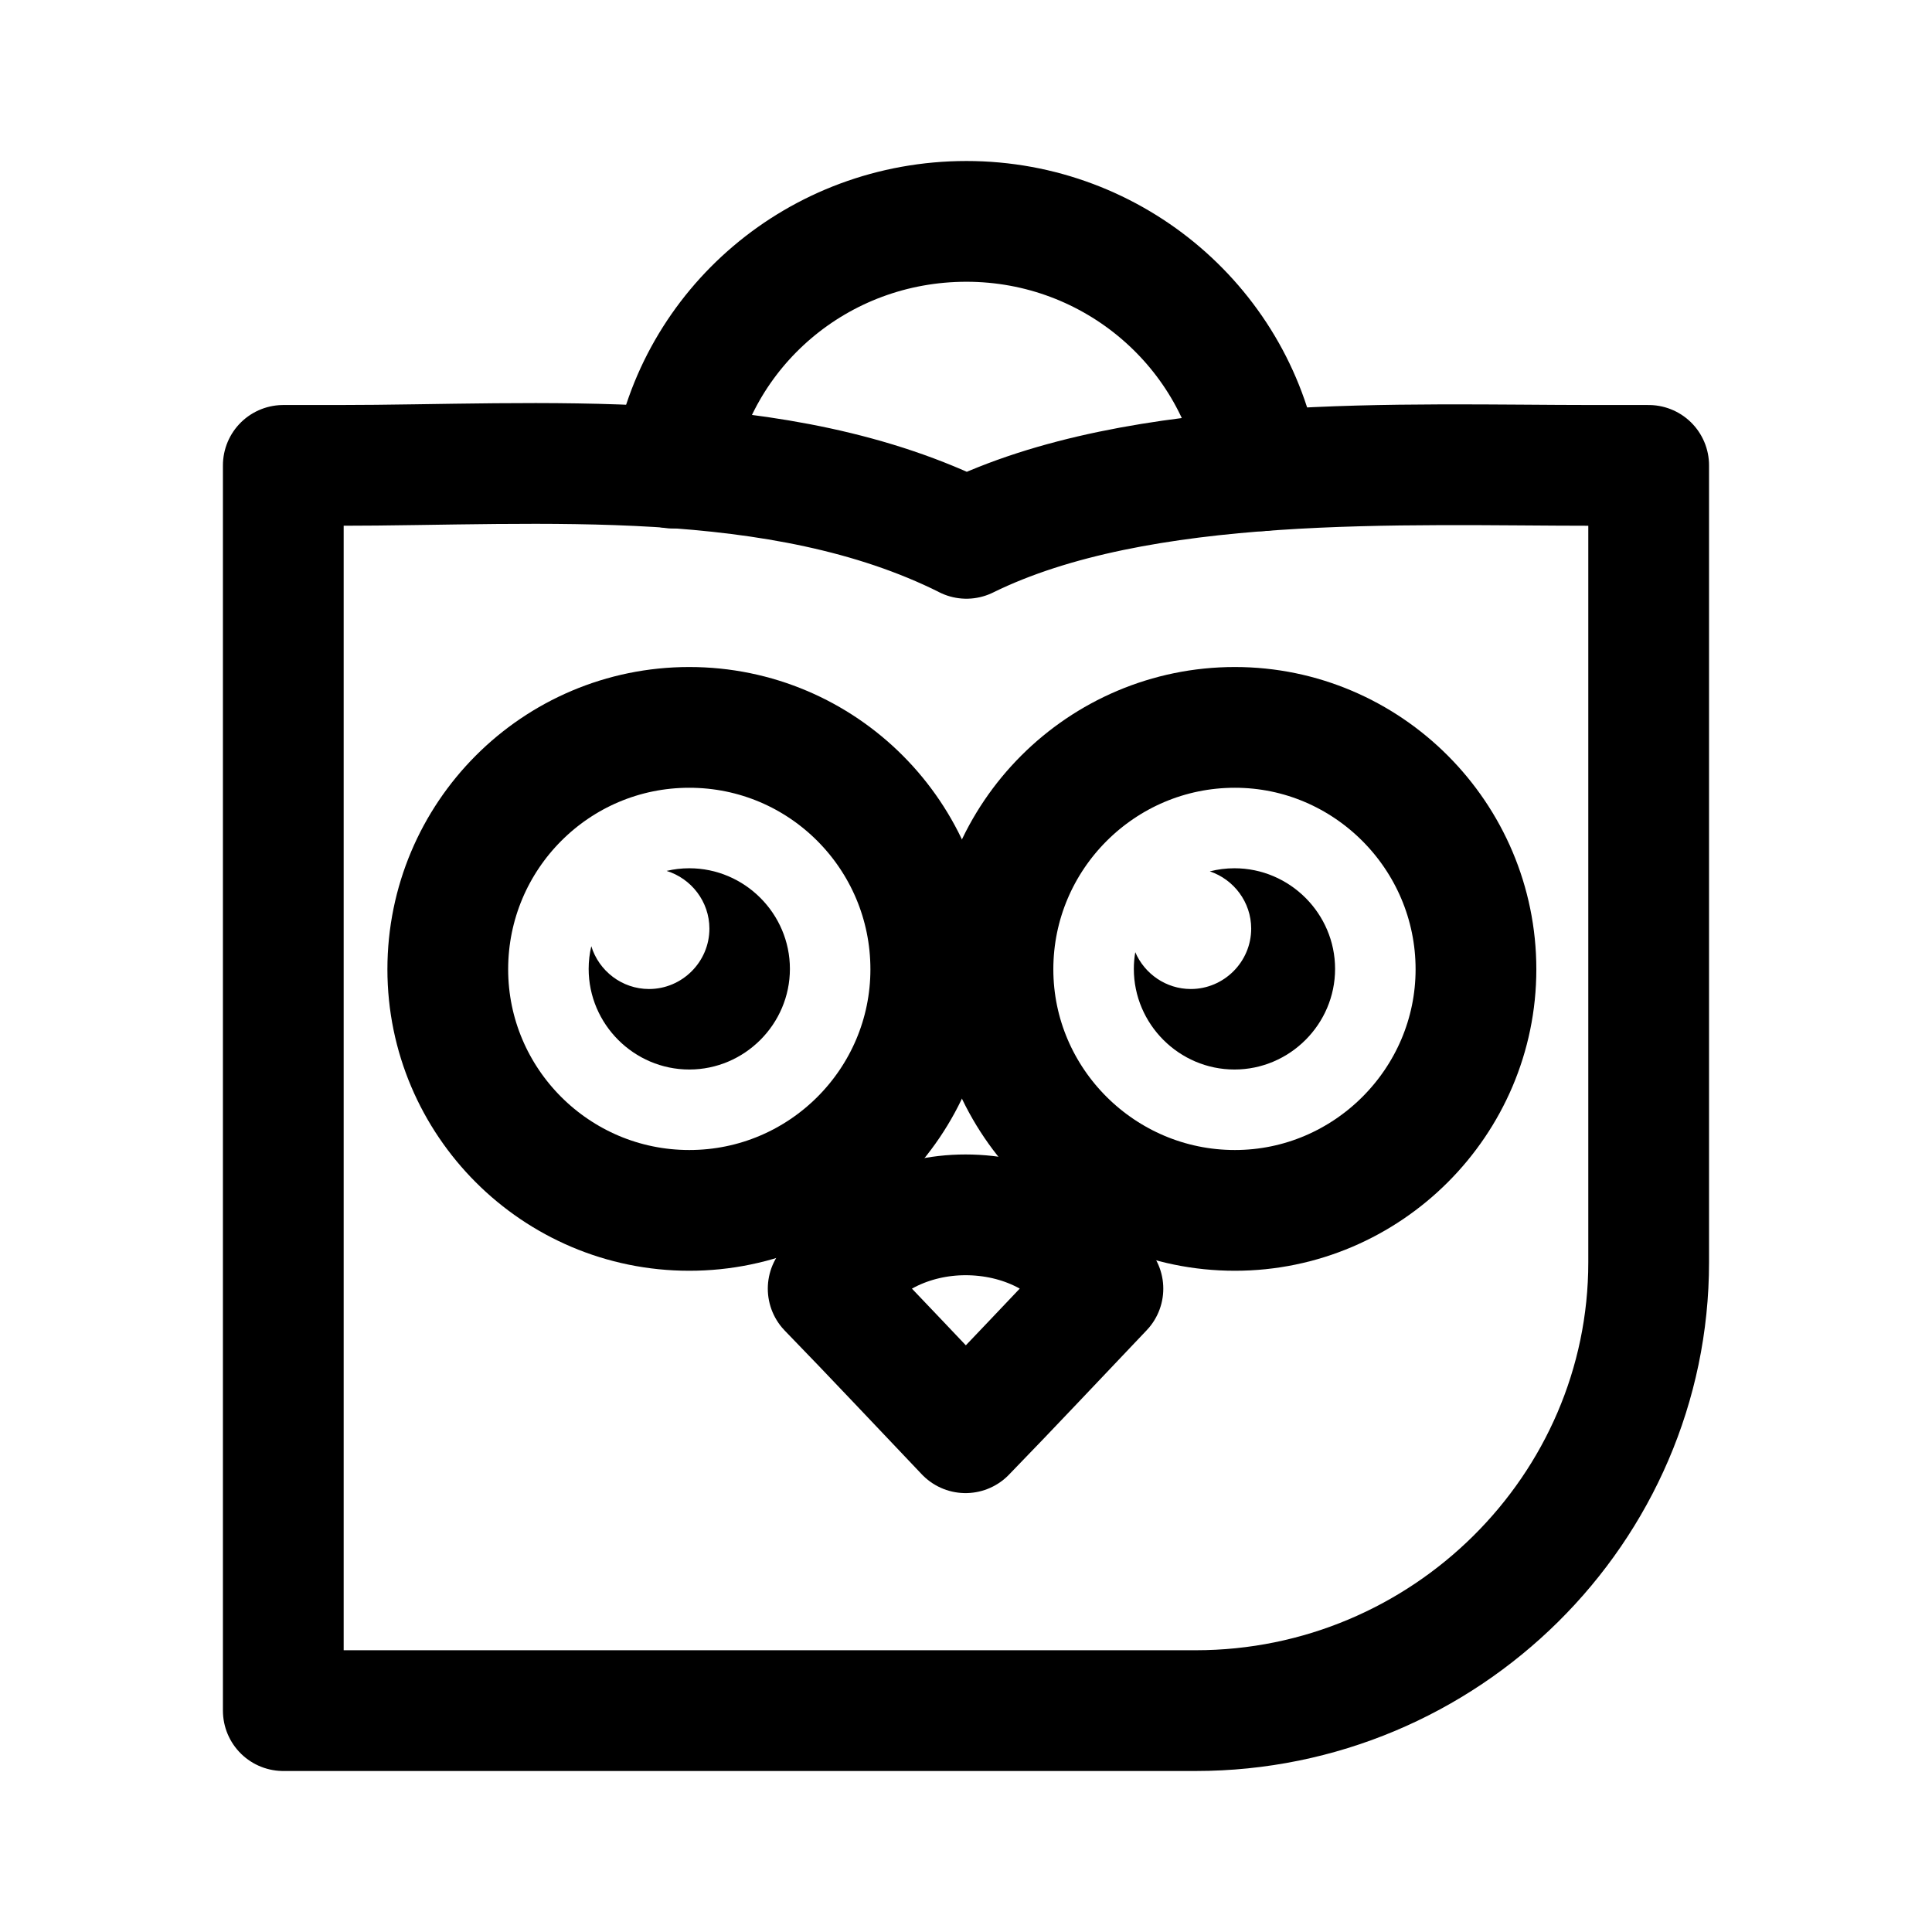
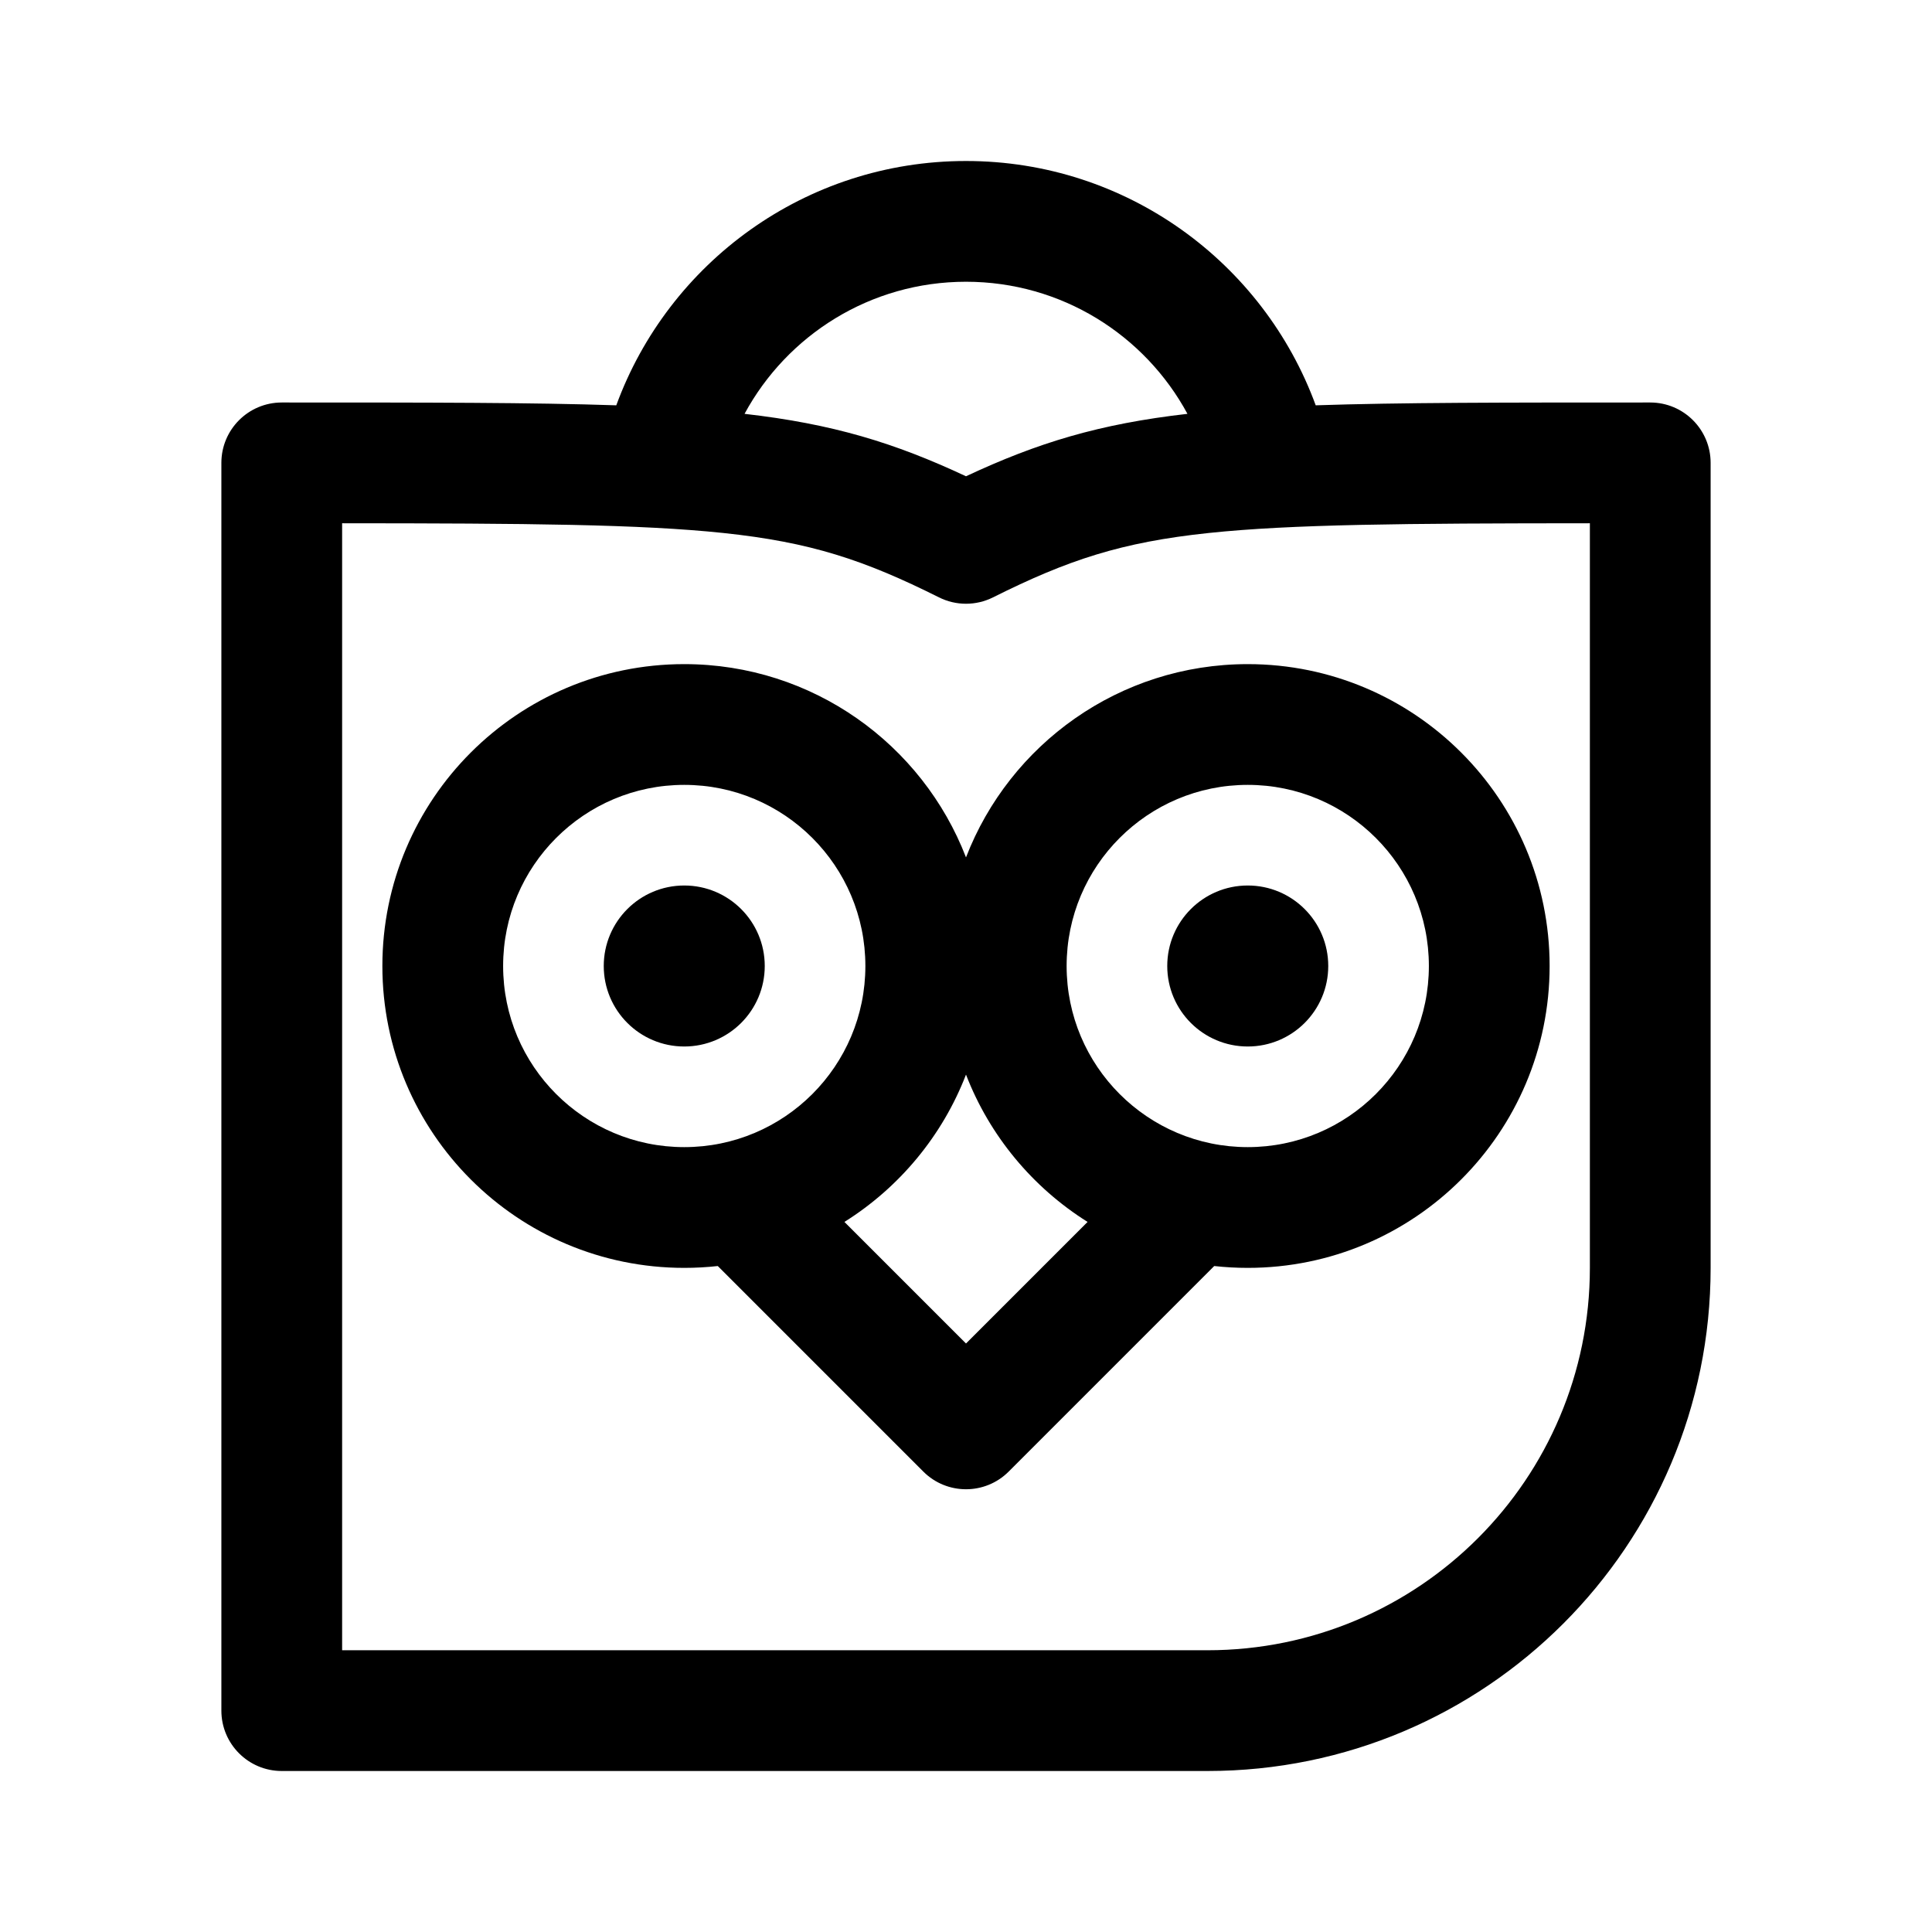
- <svg xmlns="http://www.w3.org/2000/svg" width="192" height="192" viewBox="0 0 50.8 50.8" version="1.1" id="svg8">
-   <defs id="defs2">
-     <marker orient="auto" refY="0" refX="0" id="Arrow1Lend" style="overflow:visible">
-       <path id="path844" d="M 0,0 5,-5 -12.5,0 5,5 Z" style="fill-rule:evenodd;stroke:#000000;stroke-width:1pt" transform="matrix(-0.8,0,0,-0.8,-10,0)" />
-     </marker>
-     <marker orient="auto" refY="0" refX="0" id="Arrow1Lstart" style="overflow:visible">
-       <path id="path841" d="M 0,0 5,-5 -12.5,0 5,5 Z" style="fill-rule:evenodd;stroke:#000000;stroke-width:1pt" transform="matrix(0.8,0,0,0.8,10,0)" />
-     </marker>
-     <pattern y="0" x="0" height="6" width="6" patternUnits="userSpaceOnUse" id="EMFhbasepattern" />
-     <pattern y="0" x="0" height="6" width="6" patternUnits="userSpaceOnUse" id="EMFhbasepattern-1" />
-     <pattern y="0" x="0" height="6" width="6" patternUnits="userSpaceOnUse" id="EMFhbasepattern-6" />
-     <pattern y="0" x="0" height="6" width="6" patternUnits="userSpaceOnUse" id="EMFhbasepattern-15" />
-     <pattern y="0" x="0" height="6" width="6" patternUnits="userSpaceOnUse" id="EMFhbasepattern-17" />
-     <pattern y="0" x="0" height="6" width="6" patternUnits="userSpaceOnUse" id="EMFhbasepattern-2" />
-     <pattern y="0" x="0" height="6" width="6" patternUnits="userSpaceOnUse" id="EMFhbasepattern-3" />
-     <pattern y="0" x="0" height="6" width="6" patternUnits="userSpaceOnUse" id="EMFhbasepattern-61" />
-     <pattern y="0" x="0" height="6" width="6" patternUnits="userSpaceOnUse" id="EMFhbasepattern-4" />
-     <pattern y="0" x="0" height="6" width="6" patternUnits="userSpaceOnUse" id="EMFhbasepattern-37" />
-     <pattern y="0" x="0" height="6" width="6" patternUnits="userSpaceOnUse" id="EMFhbasepattern-12" />
-     <pattern y="0" x="0" height="6" width="6" patternUnits="userSpaceOnUse" id="EMFhbasepattern-44" />
-     <pattern y="0" x="0" height="6" width="6" patternUnits="userSpaceOnUse" id="EMFhbasepattern-5" />
-     <pattern y="0" x="0" height="6" width="6" patternUnits="userSpaceOnUse" id="EMFhbasepattern-157" />
-     <pattern y="0" x="0" height="6" width="6" patternUnits="userSpaceOnUse" id="EMFhbasepattern-7" />
-     <pattern y="0" x="0" height="6" width="6" patternUnits="userSpaceOnUse" id="EMFhbasepattern-8" />
-     <pattern y="0" x="0" height="6" width="6" patternUnits="userSpaceOnUse" id="EMFhbasepattern-43" />
-     <pattern y="0" x="0" height="6" width="6" patternUnits="userSpaceOnUse" id="EMFhbasepattern-63" />
-     <pattern y="0" x="0" height="6" width="6" patternUnits="userSpaceOnUse" id="EMFhbasepattern-82" />
-     <pattern y="0" x="0" height="6" width="6" patternUnits="userSpaceOnUse" id="EMFhbasepattern-70" />
-     <pattern y="0" x="0" height="6" width="6" patternUnits="userSpaceOnUse" id="EMFhbasepattern-46" />
-     <pattern y="0" x="0" height="6" width="6" patternUnits="userSpaceOnUse" id="EMFhbasepattern-465" />
-     <pattern y="0" x="0" height="6" width="6" patternUnits="userSpaceOnUse" id="EMFhbasepattern-30" />
-     <pattern y="0" x="0" height="6" width="6" patternUnits="userSpaceOnUse" id="EMFhbasepattern-9" />
-     <pattern y="0" x="0" height="6" width="6" patternUnits="userSpaceOnUse" id="EMFhbasepattern-79" />
-     <pattern y="0" x="0" height="6" width="6" patternUnits="userSpaceOnUse" id="EMFhbasepattern-59" />
-     <pattern y="0" x="0" height="6" width="6" patternUnits="userSpaceOnUse" id="EMFhbasepattern-74" />
-     <pattern y="0" x="0" height="6" width="6" patternUnits="userSpaceOnUse" id="EMFhbasepattern-50" />
-     <pattern y="0" x="0" height="6" width="6" patternUnits="userSpaceOnUse" id="EMFhbasepattern-54" />
-     <pattern y="0" x="0" height="6" width="6" patternUnits="userSpaceOnUse" id="EMFhbasepattern-32" />
-     <pattern y="0" x="0" height="6" width="6" patternUnits="userSpaceOnUse" id="EMFhbasepattern-26" />
-     <pattern y="0" x="0" height="6" width="6" patternUnits="userSpaceOnUse" id="EMFhbasepattern-83" />
-     <pattern y="0" x="0" height="6" width="6" patternUnits="userSpaceOnUse" id="EMFhbasepattern-73" />
-     <pattern y="0" x="0" height="6" width="6" patternUnits="userSpaceOnUse" id="EMFhbasepattern-328" />
-     <pattern y="0" x="0" height="6" width="6" patternUnits="userSpaceOnUse" id="EMFhbasepattern-0" />
-     <pattern y="0" x="0" height="6" width="6" patternUnits="userSpaceOnUse" id="EMFhbasepattern-85" />
-     <pattern y="0" x="0" height="6" width="6" patternUnits="userSpaceOnUse" id="EMFhbasepattern-84" />
-     <pattern y="0" x="0" height="6" width="6" patternUnits="userSpaceOnUse" id="EMFhbasepattern-06" />
-     <pattern y="0" x="0" height="6" width="6" patternUnits="userSpaceOnUse" id="EMFhbasepattern-81" />
-     <pattern y="0" x="0" height="6" width="6" patternUnits="userSpaceOnUse" id="EMFhbasepattern-33" />
-     <pattern y="0" x="0" height="6" width="6" patternUnits="userSpaceOnUse" id="EMFhbasepattern-703" />
-     <pattern y="0" x="0" height="6" width="6" patternUnits="userSpaceOnUse" id="EMFhbasepattern-610" />
-     <pattern y="0" x="0" height="6" width="6" patternUnits="userSpaceOnUse" id="EMFhbasepattern-18" />
-     <pattern y="0" x="0" height="6" width="6" patternUnits="userSpaceOnUse" id="EMFhbasepattern-72" />
-     <pattern y="0" x="0" height="6" width="6" patternUnits="userSpaceOnUse" id="EMFhbasepattern-55" />
-     <pattern y="0" x="0" height="6" width="6" patternUnits="userSpaceOnUse" id="EMFhbasepattern-66" />
-     <pattern y="0" x="0" height="6" width="6" patternUnits="userSpaceOnUse" id="EMFhbasepattern-663" />
-     <pattern y="0" x="0" height="6" width="6" patternUnits="userSpaceOnUse" id="EMFhbasepattern-51" />
-     <pattern y="0" x="0" height="6" width="6" patternUnits="userSpaceOnUse" id="EMFhbasepattern-555" />
-     <pattern y="0" x="0" height="6" width="6" patternUnits="userSpaceOnUse" id="EMFhbasepattern-701" />
-     <pattern y="0" x="0" height="6" width="6" patternUnits="userSpaceOnUse" id="EMFhbasepattern-824" />
-     <pattern y="0" x="0" height="6" width="6" patternUnits="userSpaceOnUse" id="EMFhbasepattern-814" />
-     <pattern y="0" x="0" height="6" width="6" patternUnits="userSpaceOnUse" id="EMFhbasepattern-58" />
-     <pattern id="EMFhbasepattern-52" patternUnits="userSpaceOnUse" width="6" height="6" x="0" y="0" />
-     <pattern id="EMFhbasepattern-744" patternUnits="userSpaceOnUse" width="6" height="6" x="0" y="0" />
-     <pattern id="EMFhbasepattern-371" patternUnits="userSpaceOnUse" width="6" height="6" x="0" y="0" />
-     <pattern id="EMFhbasepattern-799" patternUnits="userSpaceOnUse" width="6" height="6" x="0" y="0" />
-     <pattern id="EMFhbasepattern-35" patternUnits="userSpaceOnUse" width="6" height="6" x="0" y="0" />
-     <pattern id="EMFhbasepattern-3289" patternUnits="userSpaceOnUse" width="6" height="6" x="0" y="0" />
-     <pattern id="EMFhbasepattern-613" patternUnits="userSpaceOnUse" width="6" height="6" x="0" y="0" />
-     <pattern id="EMFhbasepattern-39" patternUnits="userSpaceOnUse" width="6" height="6" x="0" y="0" />
-     <pattern id="EMFhbasepattern-94" patternUnits="userSpaceOnUse" width="6" height="6" x="0" y="0" />
-     <pattern id="EMFhbasepattern-21" patternUnits="userSpaceOnUse" width="6" height="6" x="0" y="0" />
-     <pattern id="EMFhbasepattern-506" patternUnits="userSpaceOnUse" width="6" height="6" x="0" y="0" />
-     <pattern id="EMFhbasepattern-88" patternUnits="userSpaceOnUse" width="6" height="6" x="0" y="0" />
-     <pattern id="EMFhbasepattern-14" patternUnits="userSpaceOnUse" width="6" height="6" x="0" y="0" />
-     <pattern id="EMFhbasepattern-323" patternUnits="userSpaceOnUse" width="6" height="6" x="0" y="0" />
-     <pattern id="EMFhbasepattern-7449" patternUnits="userSpaceOnUse" width="6" height="6" x="0" y="0" />
-     <pattern id="EMFhbasepattern-53" patternUnits="userSpaceOnUse" width="6" height="6" x="0" y="0" />
-     <pattern id="EMFhbasepattern-731" patternUnits="userSpaceOnUse" width="6" height="6" x="0" y="0" />
-     <pattern id="EMFhbasepattern-446" patternUnits="userSpaceOnUse" width="6" height="6" x="0" y="0" />
-     <pattern id="EMFhbasepattern-159" patternUnits="userSpaceOnUse" width="6" height="6" x="0" y="0" />
-     <pattern id="EMFhbasepattern-530" patternUnits="userSpaceOnUse" width="6" height="6" x="0" y="0" />
-     <pattern id="EMFhbasepattern-5554" patternUnits="userSpaceOnUse" width="6" height="6" x="0" y="0" />
-     <pattern id="EMFhbasepattern-68" patternUnits="userSpaceOnUse" width="6" height="6" x="0" y="0" />
-     <pattern id="EMFhbasepattern-395" patternUnits="userSpaceOnUse" width="6" height="6" x="0" y="0" />
-     <pattern id="EMFhbasepattern-550" patternUnits="userSpaceOnUse" width="6" height="6" x="0" y="0" />
-     <pattern id="EMFhbasepattern-10" patternUnits="userSpaceOnUse" width="6" height="6" x="0" y="0" />
-     <pattern id="EMFhbasepattern-07" patternUnits="userSpaceOnUse" width="6" height="6" x="0" y="0" />
-     <pattern id="EMFhbasepattern-45" patternUnits="userSpaceOnUse" width="6" height="6" x="0" y="0" />
-     <pattern id="EMFhbasepattern-064" patternUnits="userSpaceOnUse" width="6" height="6" x="0" y="0" />
-     <pattern id="EMFhbasepattern-702" patternUnits="userSpaceOnUse" width="6" height="6" x="0" y="0" />
-     <pattern id="EMFhbasepattern-741" patternUnits="userSpaceOnUse" width="6" height="6" x="0" y="0" />
-     <pattern id="EMFhbasepattern-334" patternUnits="userSpaceOnUse" width="6" height="6" x="0" y="0" />
-     <pattern id="EMFhbasepattern-75" patternUnits="userSpaceOnUse" width="6" height="6" x="0" y="0" />
-     <pattern id="EMFhbasepattern-108" patternUnits="userSpaceOnUse" width="6" height="6" x="0" y="0" />
-     <pattern id="EMFhbasepattern-02" patternUnits="userSpaceOnUse" width="6" height="6" x="0" y="0" />
-     <pattern id="EMFhbasepattern-539" patternUnits="userSpaceOnUse" width="6" height="6" x="0" y="0" />
-     <pattern id="EMFhbasepattern-62" patternUnits="userSpaceOnUse" width="6" height="6" x="0" y="0" />
-     <pattern id="EMFhbasepattern-309" patternUnits="userSpaceOnUse" width="6" height="6" x="0" y="0" />
-     <pattern id="EMFhbasepattern-95" patternUnits="userSpaceOnUse" width="6" height="6" x="0" y="0" />
-     <pattern id="EMFhbasepattern-13" patternUnits="userSpaceOnUse" width="6" height="6" x="0" y="0" />
-     <pattern id="EMFhbasepattern-503" patternUnits="userSpaceOnUse" width="6" height="6" x="0" y="0" />
-     <pattern id="EMFhbasepattern-586" patternUnits="userSpaceOnUse" width="6" height="6" x="0" y="0" />
-     <pattern id="EMFhbasepattern-512" patternUnits="userSpaceOnUse" width="6" height="6" x="0" y="0" />
-     <pattern id="EMFhbasepattern-623" patternUnits="userSpaceOnUse" width="6" height="6" x="0" y="0" />
-     <pattern id="EMFhbasepattern-127" patternUnits="userSpaceOnUse" width="6" height="6" x="0" y="0" />
-     <pattern id="EMFhbasepattern-843" patternUnits="userSpaceOnUse" width="6" height="6" x="0" y="0" />
-     <pattern id="EMFhbasepattern-452" patternUnits="userSpaceOnUse" width="6" height="6" x="0" y="0" />
-     <pattern id="EMFhbasepattern-631" patternUnits="userSpaceOnUse" width="6" height="6" x="0" y="0" />
-     <pattern id="EMFhbasepattern-724" patternUnits="userSpaceOnUse" width="6" height="6" x="0" y="0" />
-     <pattern id="EMFhbasepattern-49" patternUnits="userSpaceOnUse" width="6" height="6" x="0" y="0" />
-     <pattern id="EMFhbasepattern-05" patternUnits="userSpaceOnUse" width="6" height="6" x="0" y="0" />
-     <pattern id="EMFhbasepattern-22" patternUnits="userSpaceOnUse" width="6" height="6" x="0" y="0" />
-     <pattern id="EMFhbasepattern-841" patternUnits="userSpaceOnUse" width="6" height="6" x="0" y="0" />
-     <pattern id="EMFhbasepattern-226" patternUnits="userSpaceOnUse" width="6" height="6" x="0" y="0" />
-     <pattern id="EMFhbasepattern-398" patternUnits="userSpaceOnUse" width="6" height="6" x="0" y="0" />
-     <pattern id="EMFhbasepattern-379" patternUnits="userSpaceOnUse" width="6" height="6" x="0" y="0" />
-     <pattern id="EMFhbasepattern-42" patternUnits="userSpaceOnUse" width="6" height="6" x="0" y="0" />
-     <pattern id="EMFhbasepattern-213" patternUnits="userSpaceOnUse" width="6" height="6" x="0" y="0" />
-     <pattern id="EMFhbasepattern-08" patternUnits="userSpaceOnUse" width="6" height="6" x="0" y="0" />
-     <pattern id="EMFhbasepattern-8140" patternUnits="userSpaceOnUse" width="6" height="6" x="0" y="0" />
-     <pattern id="EMFhbasepattern-25" patternUnits="userSpaceOnUse" width="6" height="6" x="0" y="0" />
-   </defs>
-   <g id="layer2">
-     <path style="fill:none;stroke:#000000;stroke-width:3.175;stroke-linecap:round;stroke-linejoin:round;stroke-miterlimit:4;stroke-dasharray:none;stroke-opacity:1" d="m 32.47,19.126 c 3.485,0 6.339,2.854 6.339,6.361 0,3.485 -2.854,6.339 -6.339,6.339 -3.507,0 -6.361,-2.854 -6.361,-6.339 0,-3.507 2.854,-6.361 6.361,-6.361 z" id="path962" />
-     <path id="path960" style="fill:#000000;stroke:none;stroke-width:12;stroke-linecap:round;stroke-linejoin:round;stroke-miterlimit:4;stroke-dasharray:none;stroke-opacity:1" d="m 68.5,86.287 c -0.775,0 -1.53,0.092 -2.256,0.262 2.454,0.753 4.256,3.048 4.256,5.738 0,3.297 -2.703,6 -6,6 -2.691,0 -4.985,-1.8 -5.738,-4.254 C 58.592,94.759 58.5,95.512 58.5,96.287 c 0,5.495 4.505,10 10,10 5.495,0 10,-4.505 10,-10 0,-5.495 -4.505,-10 -10,-10 z m 54.18,0 c -0.845,0 -1.667,0.108 -2.453,0.309 2.382,0.796 4.115,3.052 4.115,5.691 0,3.297 -2.703,6 -6,6 -2.468,0 -4.602,-1.515 -5.52,-3.66 -0.092,0.541 -0.143,1.094 -0.143,1.66 0,5.495 4.505,10 10,10 5.494,0 10,-4.505 10,-10 0,-5.495 -4.506,-10 -10,-10 z" transform="scale(0.2645833)" />
-     <path style="fill:none;stroke:#000000;stroke-width:3.175;stroke-linecap:round;stroke-linejoin:round;stroke-miterlimit:4;stroke-dasharray:none;stroke-opacity:1" d="m 18.124,19.126 c 3.513,0 6.35,2.854 6.35,6.361 0,3.485 -2.837,6.339 -6.35,6.339 -3.513,0 -6.35,-2.854 -6.35,-6.339 0,-3.507 2.837,-6.361 6.35,-6.361 z" id="path958" />
-     <path style="fill:none;stroke:#000000;stroke-width:3.175;stroke-linecap:round;stroke-linejoin:round;stroke-miterlimit:4;stroke-dasharray:none;stroke-opacity:1" d="m 29,33.884 c -1.196,1.255 -2.392,2.533 -3.612,3.788 -1.196,-1.255 -2.392,-2.533 -3.612,-3.788 0.765,-1.302 2.2,-1.941 3.612,-1.941 1.435,0 2.87,0.639 3.612,1.941 z" id="path956" />
-     <path style="fill:none;stroke:#000000;stroke-width:3.175;stroke-linecap:round;stroke-linejoin:round;stroke-miterlimit:4;stroke-dasharray:none;stroke-opacity:1" d="m 17.686,12.308 c 0.598,-3.693 3.827,-6.487 7.726,-6.487 3.899,0 7.152,2.841 7.726,6.558" id="path954" />
-     <path style="fill:none;stroke:#000000;stroke-width:3.175;stroke-linecap:round;stroke-linejoin:round;stroke-miterlimit:4;stroke-dasharray:none;stroke-opacity:1" d="M 25.412,14.154 C 20.485,11.692 14.218,12.237 8.884,12.237 H 7.449 V 44.979 H 31.439 c 6.554,0 11.911,-5.303 11.911,-11.79 v -0.71 c 0,-6.274 0,-12.571 0,-18.845 v -1.397 h -1.435 c -4.975,0 -11.935,-0.331 -16.504,1.918 z" id="path44077" />
-   </g>
+ <svg xmlns="http://www.w3.org/2000/svg" width="192" height="192" viewBox="0 0 192 192" fill="none">
+   <path fill-rule="evenodd" clip-rule="evenodd" d="M96 28C86.496 28 78.22 33.307 73.992 41.127C82.736 42.123 88.89 44 96 47.332C103.11 44 109.264 42.123 118.008 41.127C113.781 33.309 105.506 28 96 28ZM96 16C80.027 16 66.432 26.117 61.246 40.28C52.932 40 42.462 40 28.53 40H28.53H28C24.686 40 22 42.686 22 46V170C22 173.314 24.686 176 28 176H120C147.614 176 170 153.614 170 126V46C170 42.686 167.314 40 164 40H163.47H163.469C149.538 40 139.068 40 130.754 40.28C125.566 26.113 111.97 16 96 16ZM34 52.001V164H120C140.987 164 158 146.987 158 126V52.001C139.498 52.01 128.378 52.099 120.128 52.967C111.436 53.882 106.129 55.644 98.683 59.367C96.994 60.211 95.006 60.211 93.317 59.367C85.871 55.644 80.564 53.882 71.872 52.967C63.622 52.099 52.502 52.01 34 52.001ZM50 96C50 86.059 58.059 78 68 78C77.941 78 86 86.059 86 96C86 105.941 77.941 114 68 114C58.059 114 50 105.941 50 96ZM68 66C51.431 66 38 79.431 38 96C38 112.569 51.431 126 68 126C69.126 126 70.238 125.938 71.332 125.817L91.757 146.243C94.1 148.586 97.9 148.586 100.243 146.243L120.668 125.817C121.762 125.938 122.874 126 124 126C140.569 126 154 112.569 154 96C154 79.431 140.569 66 124 66C111.236 66 100.334 73.971 96 85.207C91.666 73.971 80.764 66 68 66ZM108.082 121.433C102.625 118.011 98.348 112.881 96 106.793C93.652 112.881 89.375 118.011 83.918 121.433L96 133.515L108.082 121.433ZM124 78C114.059 78 106 86.059 106 96C106 105.941 114.059 114 124 114C133.941 114 142 105.941 142 96C142 86.059 133.941 78 124 78ZM76 96C76 100.418 72.418 104 68 104C63.582 104 60 100.418 60 96C60 91.582 63.582 88 68 88C72.418 88 76 91.582 76 96ZM124 104C128.418 104 132 100.418 132 96C132 91.582 128.418 88 124 88C119.582 88 116 91.582 116 96C116 100.418 119.582 104 124 104Z" fill="black" />
</svg>
